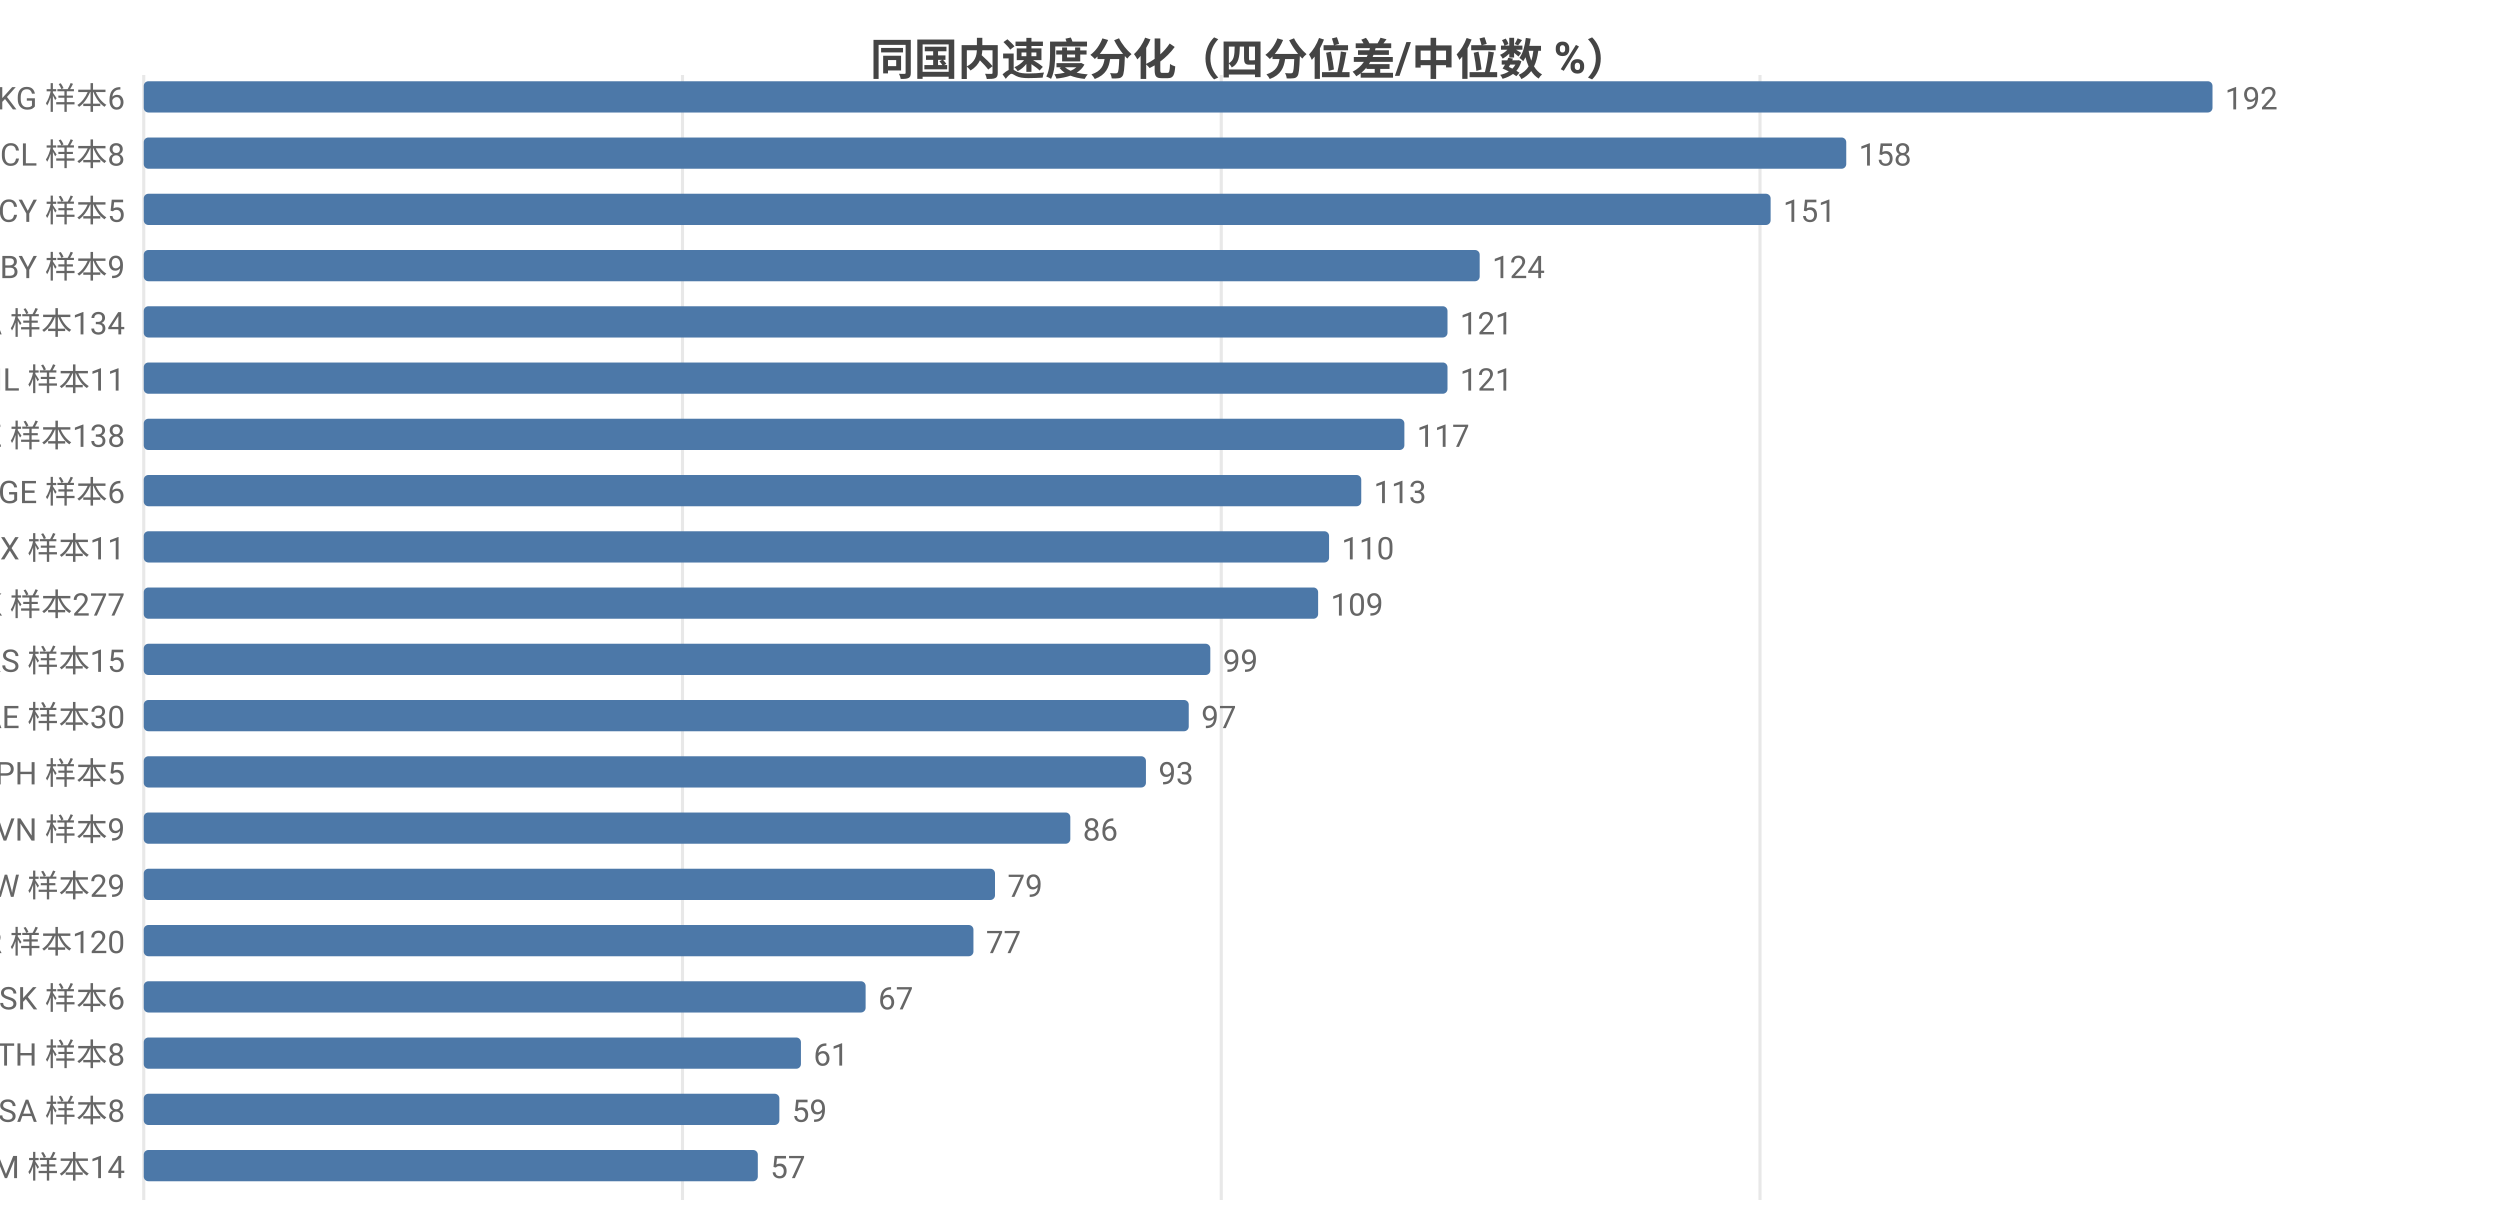
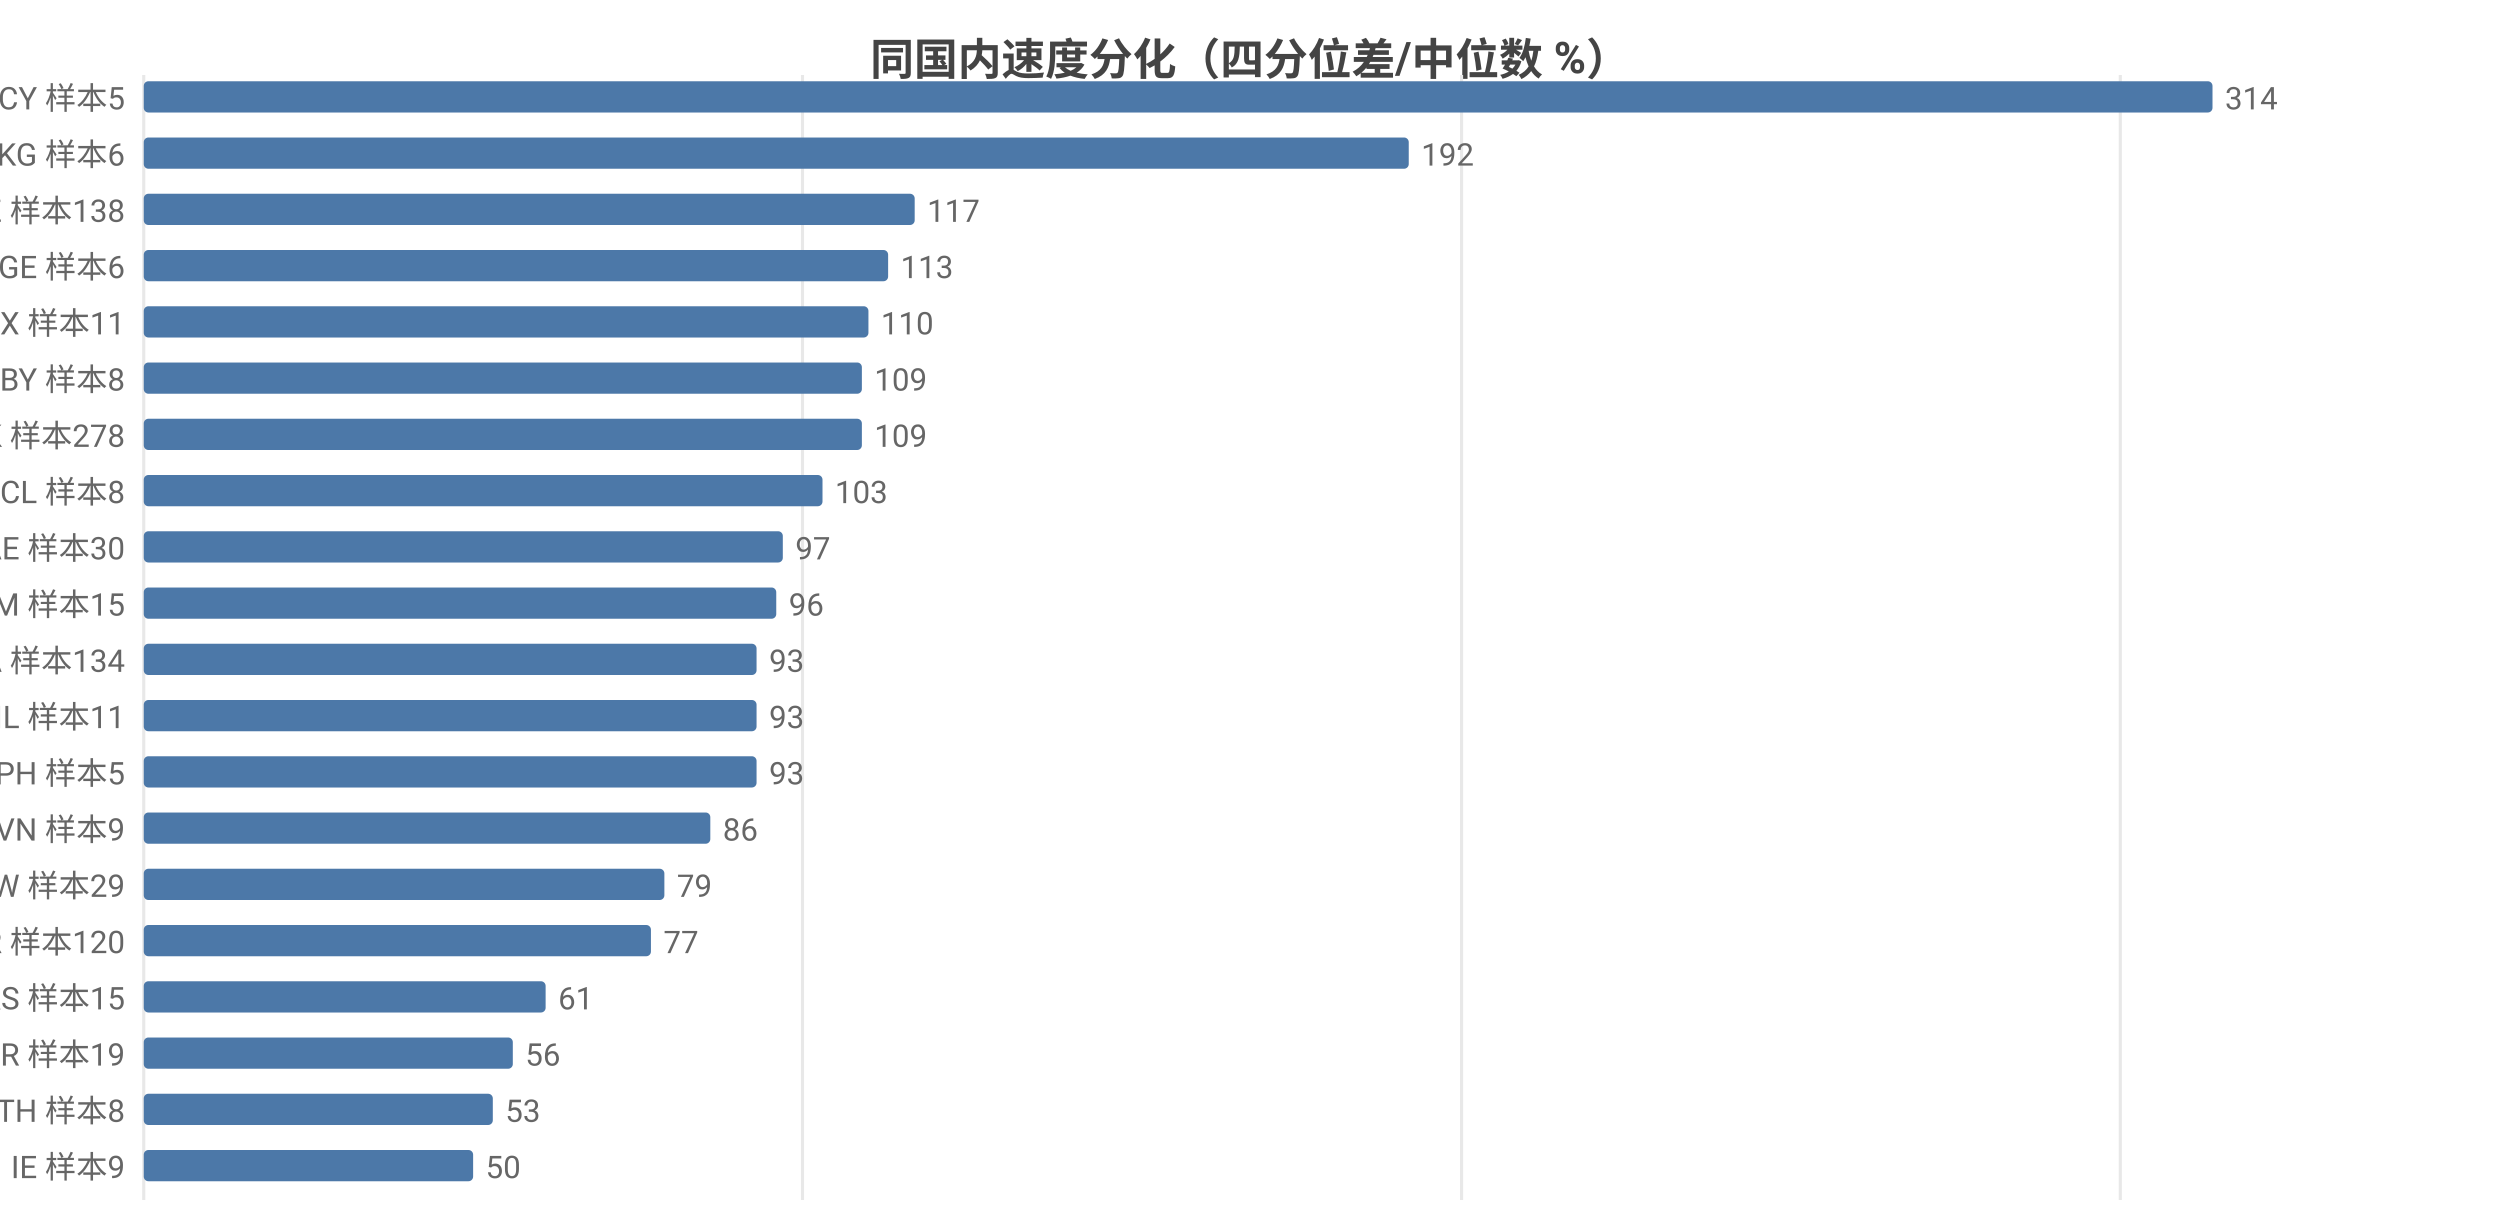
<svg xmlns="http://www.w3.org/2000/svg" width="800" height="392" viewBox="0 0 800 392">
  <rect width="800" height="392" fill="#ffffff" />
  <style>text{font-family:system-ui,-apple-system,'Segoe UI',Roboto,'PingFang SC','Microsoft YaHei','Noto Sans CJK SC',sans-serif}.g{stroke:#e8e8e8;stroke-width:1}.a{stroke:#999;stroke-width:1}.t{font-size:10px;fill:#666}.m{font-size:10px;text-anchor:middle;fill:#666}.e{font-size:10px;text-anchor:end;fill:#666}.l{font-size:11px;fill:#333}.tt{font-size:14px;font-weight:600;text-anchor:middle;fill:#444}.em{font-size:13px;text-anchor:middle;fill:#999}</style>
  <text class="tt" x="400.0" y="24">同国内速度分化（四分位差/中位数 %）</text>
  <line class="g" x1="46" y1="24" x2="46" y2="384" />
-   <line class="g" x1="218.4" y1="24" x2="218.4" y2="384" />
-   <line class="g" x1="390.8" y1="24" x2="390.8" y2="384" />
-   <line class="g" x1="563.2" y1="24" x2="563.2" y2="384" />
-   <text class="e" x="40" y="35">KG 样本6</text>
+   <line class="g" x1="256.8" y1="24" x2="256.8" y2="384" />
+   <line class="g" x1="467.7" y1="24" x2="467.7" y2="384" />
+   <line class="g" x1="678.5" y1="24" x2="678.5" y2="384" />
+   <text class="e" x="40" y="35">CY 样本5</text>
  <rect x="46" y="26" width="662" height="10" fill="#4c78a8" rx="1.5" />
-   <text class="t" x="712" y="35">192</text>
-   <text class="e" x="40" y="53">CL 样本8</text>
-   <rect x="46" y="44" width="544.8" height="10" fill="#4c78a8" rx="1.5" />
-   <text class="t" x="594.8" y="53">158</text>
-   <text class="e" x="40" y="71">CY 样本5</text>
-   <rect x="46" y="62" width="520.6" height="10" fill="#4c78a8" rx="1.5" />
-   <text class="t" x="570.6" y="71">151</text>
-   <text class="e" x="40" y="89">BY 样本9</text>
-   <rect x="46" y="80" width="427.5" height="10" fill="#4c78a8" rx="1.5" />
-   <text class="t" x="477.5" y="89">124</text>
-   <text class="e" x="40" y="107">CA 样本134</text>
-   <rect x="46" y="98" width="417.2" height="10" fill="#4c78a8" rx="1.5" />
-   <text class="t" x="467.2" y="107">121</text>
-   <text class="e" x="40" y="125">IL 样本11</text>
-   <rect x="46" y="116" width="417.2" height="10" fill="#4c78a8" rx="1.5" />
-   <text class="t" x="467.2" y="125">121</text>
-   <text class="e" x="40" y="143">KZ 样本138</text>
-   <rect x="46" y="134" width="403.4" height="10" fill="#4c78a8" rx="1.5" />
-   <text class="t" x="453.4" y="143">117</text>
-   <text class="e" x="40" y="161">GE 样本6</text>
-   <rect x="46" y="152" width="389.6" height="10" fill="#4c78a8" rx="1.5" />
-   <text class="t" x="439.6" y="161">113</text>
-   <text class="e" x="40" y="179">MX 样本11</text>
-   <rect x="46" y="170" width="379.3" height="10" fill="#4c78a8" rx="1.5" />
-   <text class="t" x="429.3" y="179">110</text>
-   <text class="e" x="40" y="197">HK 样本277</text>
-   <rect x="46" y="188" width="375.8" height="10" fill="#4c78a8" rx="1.5" />
-   <text class="t" x="425.8" y="197">109</text>
-   <text class="e" x="40" y="215">RS 样本15</text>
-   <rect x="46" y="206" width="341.3" height="10" fill="#4c78a8" rx="1.5" />
-   <text class="t" x="391.3" y="215">99</text>
-   <text class="e" x="40" y="233">AE 样本30</text>
-   <rect x="46" y="224" width="334.4" height="10" fill="#4c78a8" rx="1.5" />
-   <text class="t" x="384.4" y="233">97</text>
+   <text class="t" x="712" y="35">314</text>
+   <text class="e" x="40" y="53">KG 样本6</text>
+   <rect x="46" y="44" width="404.8" height="10" fill="#4c78a8" rx="1.5" />
+   <text class="t" x="454.8" y="53">192</text>
+   <text class="e" x="40" y="71">KZ 样本138</text>
+   <rect x="46" y="62" width="246.7" height="10" fill="#4c78a8" rx="1.5" />
+   <text class="t" x="296.7" y="71">117</text>
+   <text class="e" x="40" y="89">GE 样本6</text>
+   <rect x="46" y="80" width="238.2" height="10" fill="#4c78a8" rx="1.5" />
+   <text class="t" x="288.2" y="89">113</text>
+   <text class="e" x="40" y="107">MX 样本11</text>
+   <rect x="46" y="98" width="231.9" height="10" fill="#4c78a8" rx="1.5" />
+   <text class="t" x="281.9" y="107">110</text>
+   <text class="e" x="40" y="125">BY 样本8</text>
+   <rect x="46" y="116" width="229.8" height="10" fill="#4c78a8" rx="1.5" />
+   <text class="t" x="279.8" y="125">109</text>
+   <text class="e" x="40" y="143">HK 样本278</text>
+   <rect x="46" y="134" width="229.8" height="10" fill="#4c78a8" rx="1.5" />
+   <text class="t" x="279.8" y="143">109</text>
+   <text class="e" x="40" y="161">CL 样本8</text>
+   <rect x="46" y="152" width="217.2" height="10" fill="#4c78a8" rx="1.5" />
+   <text class="t" x="267.2" y="161">103</text>
+   <text class="e" x="40" y="179">AE 样本30</text>
+   <rect x="46" y="170" width="204.5" height="10" fill="#4c78a8" rx="1.5" />
+   <text class="t" x="254.5" y="179">97</text>
+   <text class="e" x="40" y="197">AM 样本15</text>
+   <rect x="46" y="188" width="202.4" height="10" fill="#4c78a8" rx="1.5" />
+   <text class="t" x="252.4" y="197">96</text>
+   <text class="e" x="40" y="215">CA 样本134</text>
+   <rect x="46" y="206" width="196.1" height="10" fill="#4c78a8" rx="1.5" />
+   <text class="t" x="246.1" y="215">93</text>
+   <text class="e" x="40" y="233">IL 样本11</text>
+   <rect x="46" y="224" width="196.1" height="10" fill="#4c78a8" rx="1.5" />
+   <text class="t" x="246.1" y="233">93</text>
  <text class="e" x="40" y="251">PH 样本5</text>
-   <rect x="46" y="242" width="320.7" height="10" fill="#4c78a8" rx="1.5" />
-   <text class="t" x="370.7" y="251">93</text>
+   <rect x="46" y="242" width="196.1" height="10" fill="#4c78a8" rx="1.5" />
+   <text class="t" x="246.1" y="251">93</text>
  <text class="e" x="40" y="269">VN 样本9</text>
-   <rect x="46" y="260" width="296.5" height="10" fill="#4c78a8" rx="1.5" />
-   <text class="t" x="346.5" y="269">86</text>
+   <rect x="46" y="260" width="181.3" height="10" fill="#4c78a8" rx="1.5" />
+   <text class="t" x="231.3" y="269">86</text>
  <text class="e" x="40" y="287">TW 样本29</text>
-   <rect x="46" y="278" width="272.4" height="10" fill="#4c78a8" rx="1.5" />
-   <text class="t" x="322.4" y="287">79</text>
+   <rect x="46" y="278" width="166.6" height="10" fill="#4c78a8" rx="1.5" />
+   <text class="t" x="216.6" y="287">79</text>
  <text class="e" x="40" y="305">KR 样本120</text>
-   <rect x="46" y="296" width="265.5" height="10" fill="#4c78a8" rx="1.5" />
-   <text class="t" x="315.5" y="305">77</text>
-   <text class="e" x="40" y="323">SK 样本6</text>
-   <rect x="46" y="314" width="231.0" height="10" fill="#4c78a8" rx="1.5" />
-   <text class="t" x="281.0" y="323">67</text>
-   <text class="e" x="40" y="341">TH 样本8</text>
-   <rect x="46" y="332" width="210.3" height="10" fill="#4c78a8" rx="1.5" />
-   <text class="t" x="260.3" y="341">61</text>
-   <text class="e" x="40" y="359">SA 样本8</text>
-   <rect x="46" y="350" width="203.4" height="10" fill="#4c78a8" rx="1.5" />
-   <text class="t" x="253.4" y="359">59</text>
-   <text class="e" x="40" y="377">AM 样本14</text>
-   <rect x="46" y="368" width="196.5" height="10" fill="#4c78a8" rx="1.5" />
-   <text class="t" x="246.5" y="377">57</text>
+   <rect x="46" y="296" width="162.3" height="10" fill="#4c78a8" rx="1.5" />
+   <text class="t" x="212.3" y="305">77</text>
+   <text class="e" x="40" y="323">RS 样本15</text>
+   <rect x="46" y="314" width="128.6" height="10" fill="#4c78a8" rx="1.5" />
+   <text class="t" x="178.6" y="323">61</text>
+   <text class="e" x="40" y="341">BR 样本19</text>
+   <rect x="46" y="332" width="118.1" height="10" fill="#4c78a8" rx="1.5" />
+   <text class="t" x="168.1" y="341">56</text>
+   <text class="e" x="40" y="359">TH 样本8</text>
+   <rect x="46" y="350" width="111.7" height="10" fill="#4c78a8" rx="1.5" />
+   <text class="t" x="161.7" y="359">53</text>
+   <text class="e" x="40" y="377">IE 样本9</text>
+   <rect x="46" y="368" width="105.4" height="10" fill="#4c78a8" rx="1.5" />
+   <text class="t" x="155.4" y="377">50</text>
</svg>
